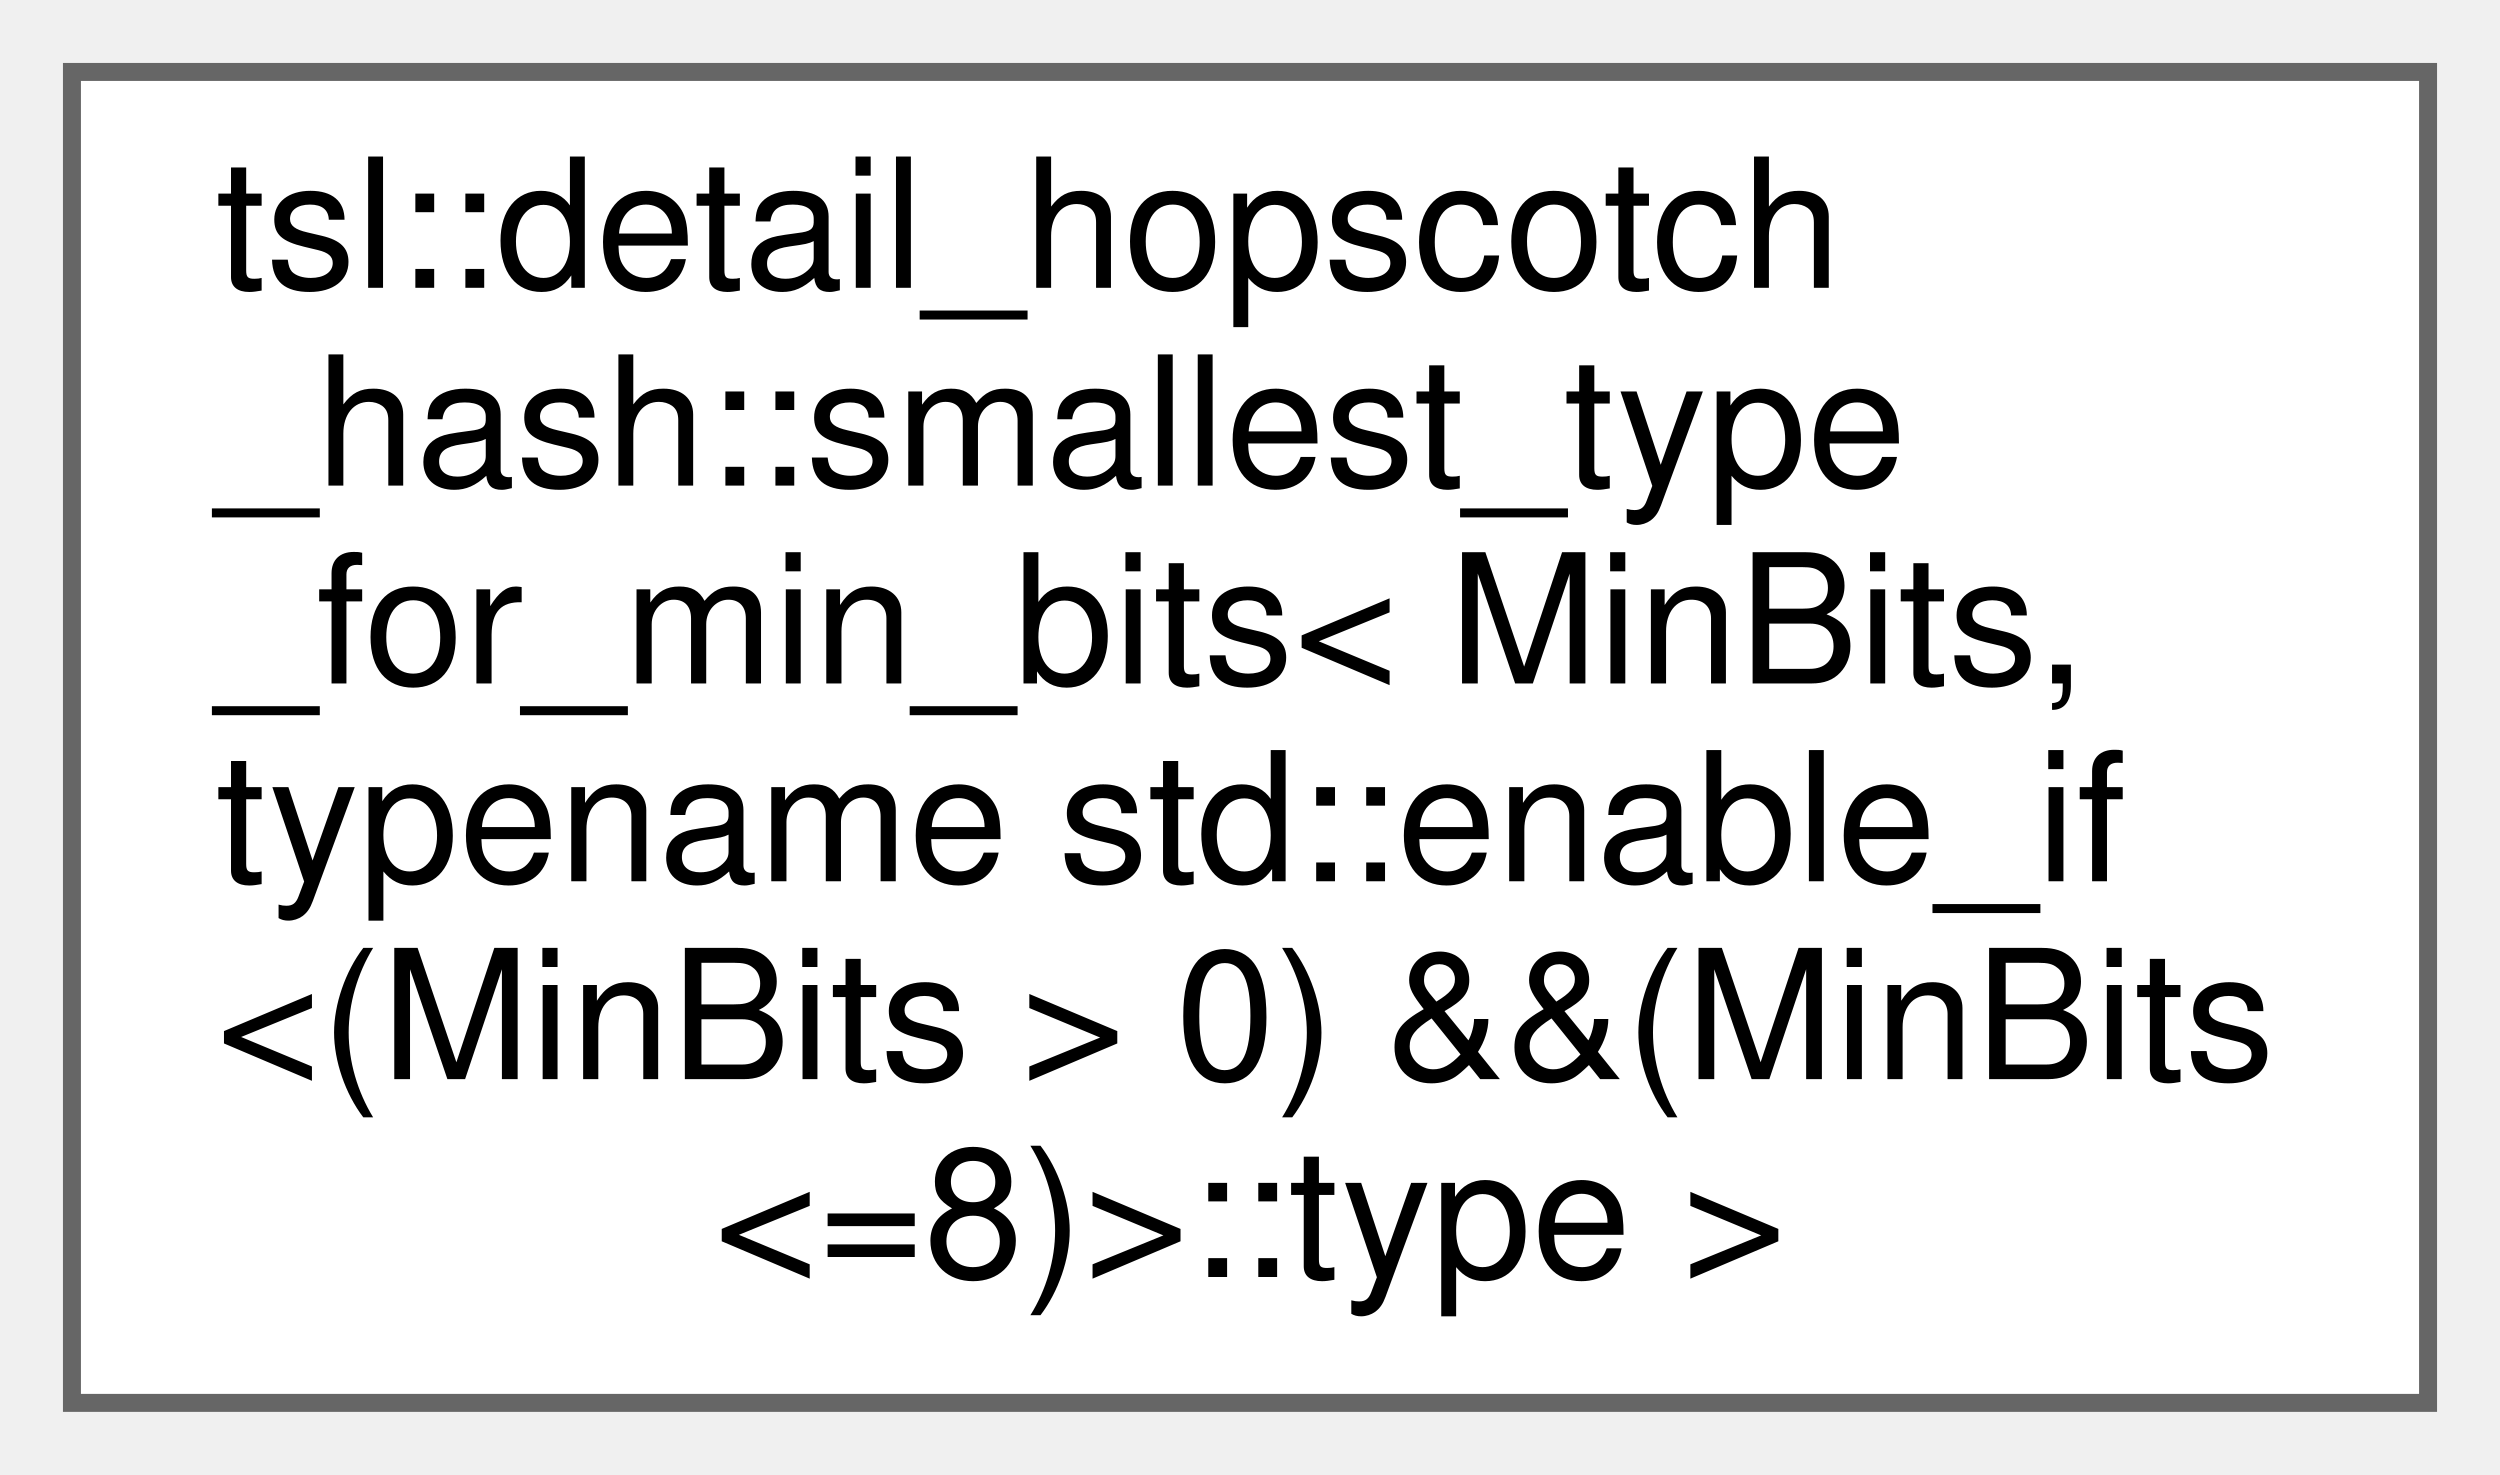
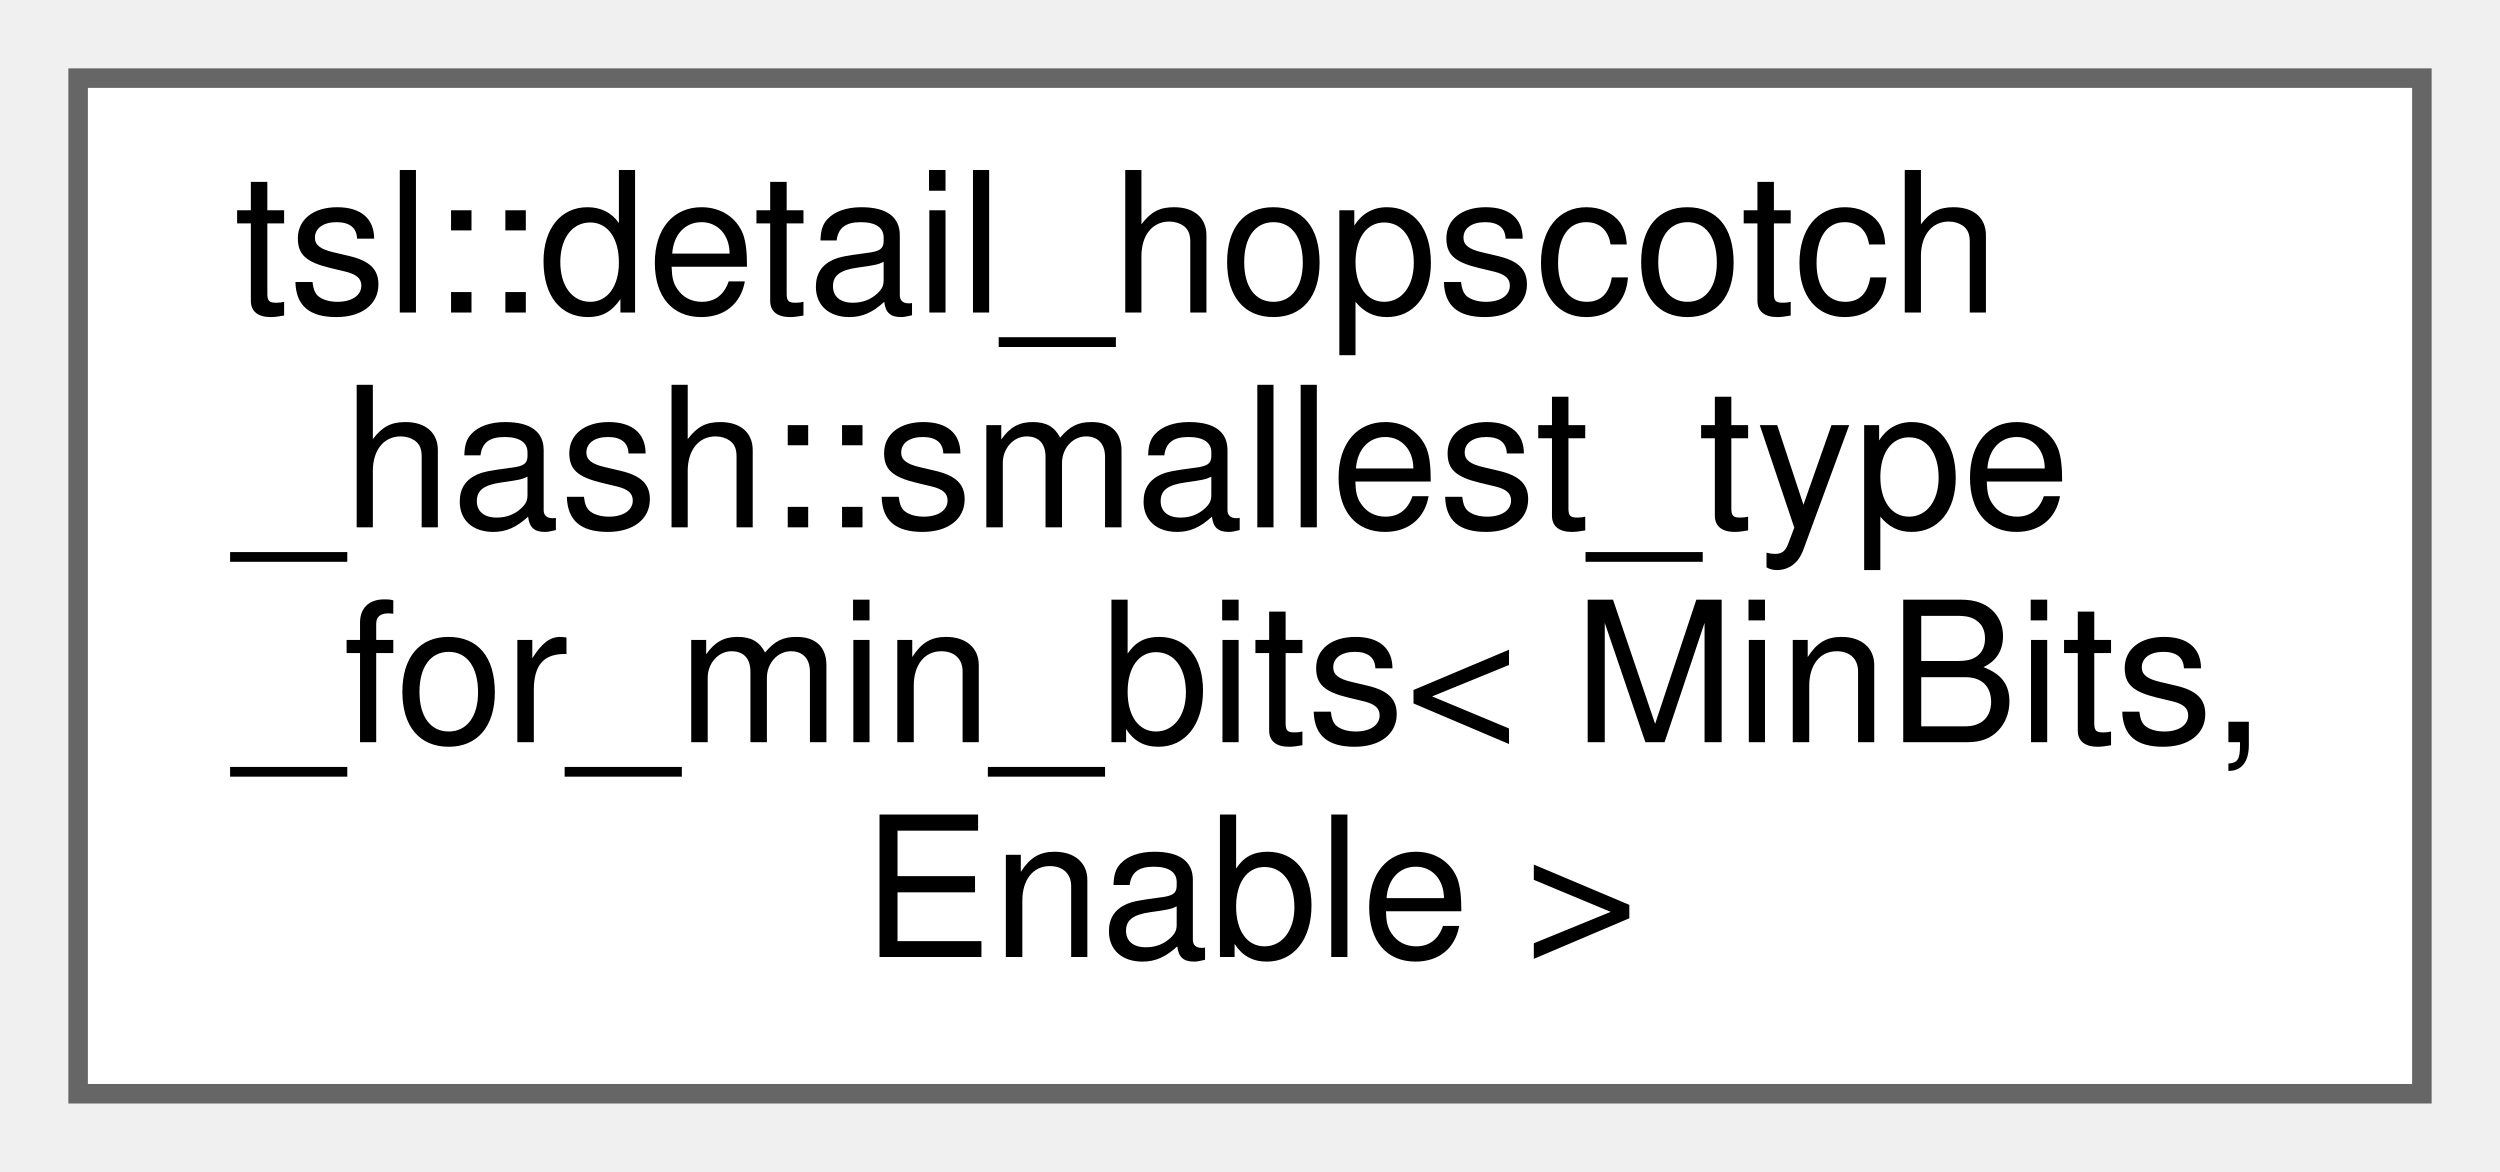
- <svg xmlns="http://www.w3.org/2000/svg" xmlns:xlink="http://www.w3.org/1999/xlink" width="139pt" height="82pt" viewBox="0.00 0.00 139.00 82.00">
-   <g id="graph0" class="graph" transform="scale(1 1) rotate(0) translate(4 78)">
+ <svg xmlns="http://www.w3.org/2000/svg" xmlns:xlink="http://www.w3.org/1999/xlink" width="128pt" height="60pt" viewBox="0.00 0.00 128.00 60.00">
+   <g id="graph0" class="graph" transform="scale(1 1) rotate(0) translate(4 56)">
    <g id="node1" class="node">
      <g id="a_node1">
-         <a xlink:href="classtsl_1_1detail__hopscotch__hash_1_1smallest__type__for__min__bits_3_01MinBits_00_01typename_34aef3ae34b24d1d6c51f7b75c4e85a1.html" target="_top" xlink:title=" ">
-           <polygon fill="white" stroke="#666666" points="131,-74 0,-74 0,0 131,0 131,-74" />
-           <text text-anchor="start" x="8" y="-62" font-family="Helvetica,sans-Serif" font-size="10.00">tsl::detail_hopscotch</text>
-           <text text-anchor="start" x="8" y="-51" font-family="Helvetica,sans-Serif" font-size="10.00">_hash::smallest_type</text>
-           <text text-anchor="start" x="8" y="-40" font-family="Helvetica,sans-Serif" font-size="10.00">_for_min_bits&lt; MinBits,</text>
-           <text text-anchor="start" x="8" y="-29" font-family="Helvetica,sans-Serif" font-size="10.00"> typename std::enable_if</text>
-           <text text-anchor="start" x="8" y="-18" font-family="Helvetica,sans-Serif" font-size="10.00">&lt;(MinBits &gt; 0) &amp;&amp;(MinBits</text>
-           <text text-anchor="middle" x="65.5" y="-7" font-family="Helvetica,sans-Serif" font-size="10.00">&lt;=8)&gt;::type &gt;</text>
+         <a xlink:href="classtsl_1_1detail__hopscotch__hash_1_1smallest__type__for__min__bits.html" target="_top" xlink:title=" ">
+           <polygon fill="white" stroke="#666666" points="120,-52 0,-52 0,0 120,0 120,-52" />
+           <text text-anchor="start" x="8" y="-40" font-family="Helvetica,sans-Serif" font-size="10.00">tsl::detail_hopscotch</text>
+           <text text-anchor="start" x="8" y="-29" font-family="Helvetica,sans-Serif" font-size="10.00">_hash::smallest_type</text>
+           <text text-anchor="start" x="8" y="-18" font-family="Helvetica,sans-Serif" font-size="10.00">_for_min_bits&lt; MinBits,</text>
+           <text text-anchor="middle" x="60" y="-7" font-family="Helvetica,sans-Serif" font-size="10.00"> Enable &gt;</text>
        </a>
      </g>
    </g>
  </g>
</svg>
